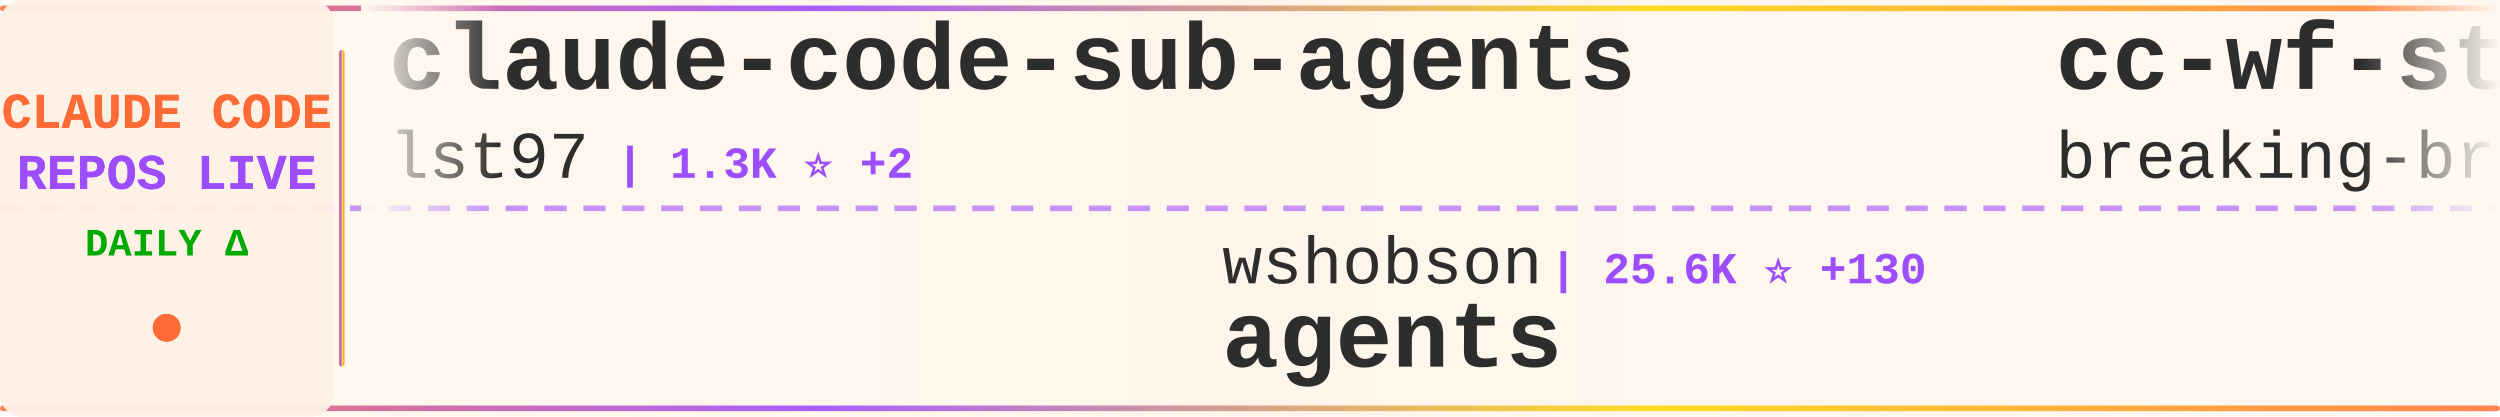
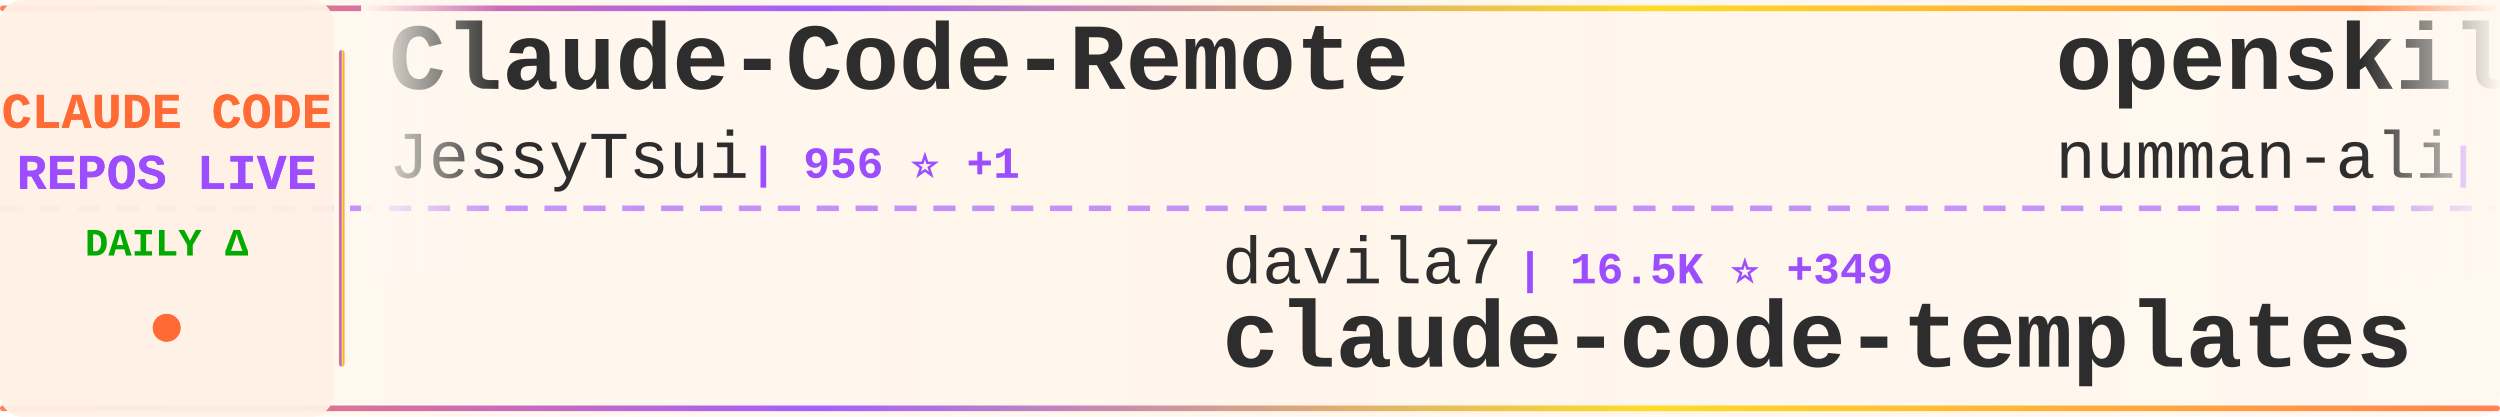
<svg xmlns="http://www.w3.org/2000/svg" width="900" height="150">
  <defs>
    <linearGradient id="tickerBg" x1="0%" y1="0%" x2="100%" y2="0%">
      <stop offset="0%" style="stop-color:#fff8f0;stop-opacity:0.98" />
      <stop offset="50%" style="stop-color:#fff5eb;stop-opacity:1" />
      <stop offset="100%" style="stop-color:#fff8f0;stop-opacity:0.98" />
    </linearGradient>
    <linearGradient id="borderGrad" x1="0%" y1="0%" x2="100%" y2="0%">
      <stop offset="0%" style="stop-color:#FF6B35;stop-opacity:0.85">
        <animate attributeName="stop-opacity" values="0.85;1;0.85" dur="2s" repeatCount="indefinite" />
      </stop>
      <stop offset="33%" style="stop-color:#9C4EFF;stop-opacity:0.9">
        <animate attributeName="stop-opacity" values="0.9;1;0.9" dur="2.2s" repeatCount="indefinite" />
      </stop>
      <stop offset="66%" style="stop-color:#FFD700;stop-opacity:0.85">
        <animate attributeName="stop-opacity" values="0.85;1;0.85" dur="1.8s" repeatCount="indefinite" />
      </stop>
      <stop offset="100%" style="stop-color:#FF6B35;stop-opacity:0.85">
        <animate attributeName="stop-opacity" values="0.85;1;0.85" dur="2s" repeatCount="indefinite" />
      </stop>
    </linearGradient>
    <filter id="textGlow">
      <feGaussianBlur stdDeviation="0.15" result="coloredBlur" />
      <feMerge>
        <feMergeNode in="coloredBlur" />
        <feMergeNode in="SourceGraphic" />
      </feMerge>
    </filter>
    <filter id="metricGlow">
      <feGaussianBlur stdDeviation="0.2" result="coloredBlur" />
      <feMerge>
        <feMergeNode in="coloredBlur" />
        <feMergeNode in="SourceGraphic" />
      </feMerge>
    </filter>
    <linearGradient id="leftFade" x1="0%" y1="0%" x2="100%" y2="0%">
      <stop offset="0%" style="stop-color:#fff8f0;stop-opacity:1" />
      <stop offset="100%" style="stop-color:#fff8f0;stop-opacity:0" />
    </linearGradient>
    <linearGradient id="rightFade" x1="0%" y1="0%" x2="100%" y2="0%">
      <stop offset="0%" style="stop-color:#fff8f0;stop-opacity:0" />
      <stop offset="100%" style="stop-color:#fff8f0;stop-opacity:1" />
    </linearGradient>
  </defs>
  <rect width="900" height="150" fill="url(#tickerBg)" rx="8" />
  <rect x="0" y="2" width="900" height="2" fill="url(#borderGrad)" rx="1" />
  <rect x="0" y="146" width="900" height="2" fill="url(#borderGrad)" rx="1" />
  <line x1="0" y1="75" x2="900" y2="75" stroke="#9C4EFF" stroke-width="2" stroke-dasharray="8 6" opacity="0.6" />
  <rect x="0" y="0" width="120" height="150" fill="#fff0e6" opacity="0.95" rx="8" />
  <text x="60" y="46" font-family="'Courier New', monospace" font-size="18" font-weight="bold" fill="#FF6B35" text-anchor="middle" filter="url(#textGlow)">
    CLAUDE CODE
  </text>
  <text x="60" y="68" font-family="'Courier New', monospace" font-size="18" font-weight="bold" fill="#9C4EFF" text-anchor="middle" filter="url(#textGlow)">
    REPOS LIVE
  </text>
  <text x="60" y="92" font-family="'Courier New', monospace" font-size="14" font-weight="bold" fill="#00aa00" text-anchor="middle">
    DAILY Δ
  </text>
  <circle cx="60" cy="118" r="5" fill="#FF6B35" filter="url(#metricGlow)">
    <animate attributeName="r" values="4;6;4" dur="1.5s" repeatCount="indefinite" />
    <animate attributeName="opacity" values="0.6;1;0.6" dur="1.5s" repeatCount="indefinite" />
  </circle>
  <rect x="122" y="18" width="2" height="114" fill="url(#borderGrad)" rx="1" />
  <clipPath id="tickerClip">
    <rect x="130" y="0" width="770" height="150" />
  </clipPath>
  <g clip-path="url(#tickerClip)">
    <g id="tickerItems">
      <animateTransform attributeName="transform" attributeType="XML" type="translate" from="0 0" to="-3000 0" dur="54s" repeatCount="indefinite" />
      <g transform="translate(0, 0)">
+         <text x="140" y="32" font-family="'Courier New', monospace" font-size="34" font-weight="bold" fill="#2d2d2d">Claude-Code-Remote</text>
+         <text x="140" y="64" font-family="'Courier New', monospace" font-size="24" font-weight="normal" fill="#2d2d2d" opacity="1.0">JessyTsui</text>
+         <text x="270" y="64" font-family="'Courier New', monospace" font-size="16" font-weight="bold" fill="#9C4EFF"> | 956 ⭐ +1</text>
+       </g>
+       <g transform="translate(300, 0)">
+         <text x="140" y="102" font-family="'Courier New', monospace" font-size="24" font-weight="normal" fill="#2d2d2d" opacity="1.0">davila7</text>
+         <text x="246" y="102" font-family="'Courier New', monospace" font-size="16" font-weight="bold" fill="#9C4EFF"> | 16.5K ⭐ +349</text>
+         <text x="140" y="132" font-family="'Courier New', monospace" font-size="34" font-weight="bold" fill="#2d2d2d">claude-code-templates</text>
+       </g>
+       <g transform="translate(600, 0)">
+         <text x="140" y="32" font-family="'Courier New', monospace" font-size="34" font-weight="bold" fill="#2d2d2d">openskills</text>
+         <text x="140" y="64" font-family="'Courier New', monospace" font-size="24" font-weight="normal" fill="#2d2d2d" opacity="1.0">numman-ali</text>
+         <text x="282" y="64" font-family="'Courier New', monospace" font-size="16" font-weight="bold" fill="#9C4EFF"> | 5.2K ⭐ +135</text>
+       </g>
+       <g transform="translate(900, 0)">
+         <text x="140" y="102" font-family="'Courier New', monospace" font-size="24" font-weight="normal" fill="#2d2d2d" opacity="1.0">anthropics</text>
+         <text x="282" y="102" font-family="'Courier New', monospace" font-size="16" font-weight="bold" fill="#9C4EFF"> | 557 ⭐</text>
+         <text x="140" y="132" font-family="'Courier New', monospace" font-size="34" font-weight="bold" fill="#2d2d2d">claude-code-base-action</text>
+       </g>
+       <g transform="translate(1200, 0)">
        <text x="140" y="32" font-family="'Courier New', monospace" font-size="34" font-weight="bold" fill="#2d2d2d">claude-code-sub-agents</text>
        <text x="140" y="64" font-family="'Courier New', monospace" font-size="24" font-weight="normal" fill="#2d2d2d" opacity="1.0">lst97</text>
        <text x="222" y="64" font-family="'Courier New', monospace" font-size="16" font-weight="bold" fill="#9C4EFF"> | 1.3K ⭐ +2</text>
      </g>
-       <g transform="translate(300, 0)">
-         <text x="140" y="102" font-family="'Courier New', monospace" font-size="24" font-weight="normal" fill="#2d2d2d" opacity="1.0">wshobson</text>
-         <text x="258" y="102" font-family="'Courier New', monospace" font-size="16" font-weight="bold" fill="#9C4EFF"> | 25.6K ⭐ +130</text>
-         <text x="140" y="132" font-family="'Courier New', monospace" font-size="34" font-weight="bold" fill="#2d2d2d">agents</text>
-       </g>
-       <g transform="translate(600, 0)">
-         <text x="140" y="32" font-family="'Courier New', monospace" font-size="34" font-weight="bold" fill="#2d2d2d">cc-wf-studio</text>
-         <text x="140" y="64" font-family="'Courier New', monospace" font-size="24" font-weight="normal" fill="#2d2d2d" opacity="1.0">breaking-brake</text>
-         <text x="330" y="64" font-family="'Courier New', monospace" font-size="16" font-weight="bold" fill="#9C4EFF"> | 2.7K ⭐ +40</text>
-       </g>
-       <g transform="translate(900, 0)">
-         <text x="140" y="102" font-family="'Courier New', monospace" font-size="24" font-weight="normal" fill="#2d2d2d" opacity="1.0">Piebald-AI</text>
-         <text x="282" y="102" font-family="'Courier New', monospace" font-size="16" font-weight="bold" fill="#9C4EFF"> | 3.1K ⭐ +31</text>
-         <text x="140" y="132" font-family="'Courier New', monospace" font-size="34" font-weight="bold" fill="#2d2d2d">claude-code-system-promp...</text>
-       </g>
-       <g transform="translate(1200, 0)">
-         <text x="140" y="32" font-family="'Courier New', monospace" font-size="34" font-weight="bold" fill="#2d2d2d">claude-code-base-action</text>
-         <text x="140" y="64" font-family="'Courier New', monospace" font-size="24" font-weight="normal" fill="#2d2d2d" opacity="1.0">anthropics</text>
-         <text x="282" y="64" font-family="'Courier New', monospace" font-size="16" font-weight="bold" fill="#9C4EFF"> | 557 ⭐ +2</text>
-       </g>
      <g transform="translate(1500, 0)">
-         <text x="140" y="102" font-family="'Courier New', monospace" font-size="24" font-weight="normal" fill="#2d2d2d" opacity="1.0">anthropics</text>
-         <text x="282" y="102" font-family="'Courier New', monospace" font-size="16" font-weight="bold" fill="#9C4EFF"> | 5.1K ⭐ +27</text>
-         <text x="140" y="132" font-family="'Courier New', monospace" font-size="34" font-weight="bold" fill="#2d2d2d">claude-code-action</text>
+         <text x="140" y="102" font-family="'Courier New', monospace" font-size="24" font-weight="normal" fill="#2d2d2d" opacity="1.0">bfly123</text>
+         <text x="246" y="102" font-family="'Courier New', monospace" font-size="16" font-weight="bold" fill="#9C4EFF"> | 645 ⭐ +7</text>
+         <text x="140" y="132" font-family="'Courier New', monospace" font-size="34" font-weight="bold" fill="#2d2d2d">claude_code_bridge</text>
      </g>
      <g transform="translate(1800, 0)">
-         <text x="140" y="32" font-family="'Courier New', monospace" font-size="34" font-weight="bold" fill="#2d2d2d">claude-code-docs</text>
-         <text x="140" y="64" font-family="'Courier New', monospace" font-size="24" font-weight="normal" fill="#2d2d2d" opacity="1.0">ericbuess</text>
-         <text x="270" y="64" font-family="'Courier New', monospace" font-size="16" font-weight="bold" fill="#9C4EFF"> | 559 ⭐ +2</text>
+         <text x="140" y="32" font-family="'Courier New', monospace" font-size="34" font-weight="bold" fill="#2d2d2d">claude-code-spec-workflo...</text>
+         <text x="140" y="64" font-family="'Courier New', monospace" font-size="24" font-weight="normal" fill="#2d2d2d" opacity="1.0">Pimzino</text>
+         <text x="246" y="64" font-family="'Courier New', monospace" font-size="16" font-weight="bold" fill="#9C4EFF"> | 3.3K ⭐ +9</text>
      </g>
      <g transform="translate(2100, 0)">
-         <text x="140" y="102" font-family="'Courier New', monospace" font-size="24" font-weight="normal" fill="#2d2d2d" opacity="1.0">revfactory</text>
-         <text x="282" y="102" font-family="'Courier New', monospace" font-size="16" font-weight="bold" fill="#9C4EFF"> | 736 ⭐ +1</text>
-         <text x="140" y="132" font-family="'Courier New', monospace" font-size="34" font-weight="bold" fill="#2d2d2d">claude-code-mastering</text>
+         <text x="140" y="102" font-family="'Courier New', monospace" font-size="24" font-weight="normal" fill="#2d2d2d" opacity="1.0">diet103</text>
+         <text x="246" y="102" font-family="'Courier New', monospace" font-size="16" font-weight="bold" fill="#9C4EFF"> | 8.4K ⭐ +24</text>
+         <text x="140" y="132" font-family="'Courier New', monospace" font-size="34" font-weight="bold" fill="#2d2d2d">claude-code-infrastructu...</text>
      </g>
      <g transform="translate(2400, 0)">
-         <text x="140" y="32" font-family="'Courier New', monospace" font-size="34" font-weight="bold" fill="#2d2d2d">claude-code-transcripts</text>
-         <text x="140" y="64" font-family="'Courier New', monospace" font-size="24" font-weight="normal" fill="#2d2d2d" opacity="1.0">simonw</text>
-         <text x="234" y="64" font-family="'Courier New', monospace" font-size="16" font-weight="bold" fill="#9C4EFF"> | 777 ⭐ +8</text>
+         <text x="140" y="32" font-family="'Courier New', monospace" font-size="34" font-weight="bold" fill="#2d2d2d">claude-code-workflows</text>
+         <text x="140" y="64" font-family="'Courier New', monospace" font-size="24" font-weight="normal" fill="#2d2d2d" opacity="1.0">OneRedOak</text>
+         <text x="270" y="64" font-family="'Courier New', monospace" font-size="16" font-weight="bold" fill="#9C4EFF"> | 3.5K ⭐ +9</text>
      </g>
      <g transform="translate(2700, 0)">
-         <text x="140" y="102" font-family="'Courier New', monospace" font-size="24" font-weight="normal" fill="#2d2d2d" opacity="1.0">0xfurai</text>
-         <text x="246" y="102" font-family="'Courier New', monospace" font-size="16" font-weight="bold" fill="#9C4EFF"> | 639 ⭐ +2</text>
-         <text x="140" y="132" font-family="'Courier New', monospace" font-size="34" font-weight="bold" fill="#2d2d2d">claude-code-subagents</text>
+         <text x="140" y="102" font-family="'Courier New', monospace" font-size="24" font-weight="normal" fill="#2d2d2d" opacity="1.0">oraios</text>
+         <text x="234" y="102" font-family="'Courier New', monospace" font-size="16" font-weight="bold" fill="#9C4EFF"> | 18.7K ⭐ +55</text>
+         <text x="140" y="132" font-family="'Courier New', monospace" font-size="34" font-weight="bold" fill="#2d2d2d">serena</text>
      </g>
      <g transform="translate(3000, 0)">
-         <text x="140" y="32" font-family="'Courier New', monospace" font-size="34" font-weight="bold" fill="#2d2d2d">claude-code-sub-agents</text>
-         <text x="140" y="64" font-family="'Courier New', monospace" font-size="24" font-weight="normal" fill="#2d2d2d" opacity="1.0">lst97</text>
-         <text x="222" y="64" font-family="'Courier New', monospace" font-size="16" font-weight="bold" fill="#9C4EFF"> | 1.3K ⭐ +2</text>
+         <text x="140" y="32" font-family="'Courier New', monospace" font-size="34" font-weight="bold" fill="#2d2d2d">Claude-Code-Remote</text>
+         <text x="140" y="64" font-family="'Courier New', monospace" font-size="24" font-weight="normal" fill="#2d2d2d" opacity="1.0">JessyTsui</text>
+         <text x="270" y="64" font-family="'Courier New', monospace" font-size="16" font-weight="bold" fill="#9C4EFF"> | 956 ⭐ +1</text>
      </g>
      <g transform="translate(3300, 0)">
-         <text x="140" y="102" font-family="'Courier New', monospace" font-size="24" font-weight="normal" fill="#2d2d2d" opacity="1.0">wshobson</text>
-         <text x="258" y="102" font-family="'Courier New', monospace" font-size="16" font-weight="bold" fill="#9C4EFF"> | 25.6K ⭐ +130</text>
-         <text x="140" y="132" font-family="'Courier New', monospace" font-size="34" font-weight="bold" fill="#2d2d2d">agents</text>
+         <text x="140" y="102" font-family="'Courier New', monospace" font-size="24" font-weight="normal" fill="#2d2d2d" opacity="1.0">davila7</text>
+         <text x="246" y="102" font-family="'Courier New', monospace" font-size="16" font-weight="bold" fill="#9C4EFF"> | 16.5K ⭐ +349</text>
+         <text x="140" y="132" font-family="'Courier New', monospace" font-size="34" font-weight="bold" fill="#2d2d2d">claude-code-templates</text>
      </g>
      <g transform="translate(3600, 0)">
-         <text x="140" y="32" font-family="'Courier New', monospace" font-size="34" font-weight="bold" fill="#2d2d2d">cc-wf-studio</text>
-         <text x="140" y="64" font-family="'Courier New', monospace" font-size="24" font-weight="normal" fill="#2d2d2d" opacity="1.0">breaking-brake</text>
-         <text x="330" y="64" font-family="'Courier New', monospace" font-size="16" font-weight="bold" fill="#9C4EFF"> | 2.7K ⭐ +40</text>
+         <text x="140" y="32" font-family="'Courier New', monospace" font-size="34" font-weight="bold" fill="#2d2d2d">openskills</text>
+         <text x="140" y="64" font-family="'Courier New', monospace" font-size="24" font-weight="normal" fill="#2d2d2d" opacity="1.0">numman-ali</text>
+         <text x="282" y="64" font-family="'Courier New', monospace" font-size="16" font-weight="bold" fill="#9C4EFF"> | 5.2K ⭐ +135</text>
      </g>
      <g transform="translate(3900, 0)">
-         <text x="140" y="102" font-family="'Courier New', monospace" font-size="24" font-weight="normal" fill="#2d2d2d" opacity="1.0">Piebald-AI</text>
-         <text x="282" y="102" font-family="'Courier New', monospace" font-size="16" font-weight="bold" fill="#9C4EFF"> | 3.1K ⭐ +31</text>
-         <text x="140" y="132" font-family="'Courier New', monospace" font-size="34" font-weight="bold" fill="#2d2d2d">claude-code-system-promp...</text>
+         <text x="140" y="102" font-family="'Courier New', monospace" font-size="24" font-weight="normal" fill="#2d2d2d" opacity="1.0">anthropics</text>
+         <text x="282" y="102" font-family="'Courier New', monospace" font-size="16" font-weight="bold" fill="#9C4EFF"> | 557 ⭐</text>
+         <text x="140" y="132" font-family="'Courier New', monospace" font-size="34" font-weight="bold" fill="#2d2d2d">claude-code-base-action</text>
      </g>
    </g>
  </g>
  <rect x="130" y="0" width="50" height="100" fill="url(#leftFade)" />
  <rect x="850" y="0" width="50" height="100" fill="url(#rightFade)" />
</svg>
